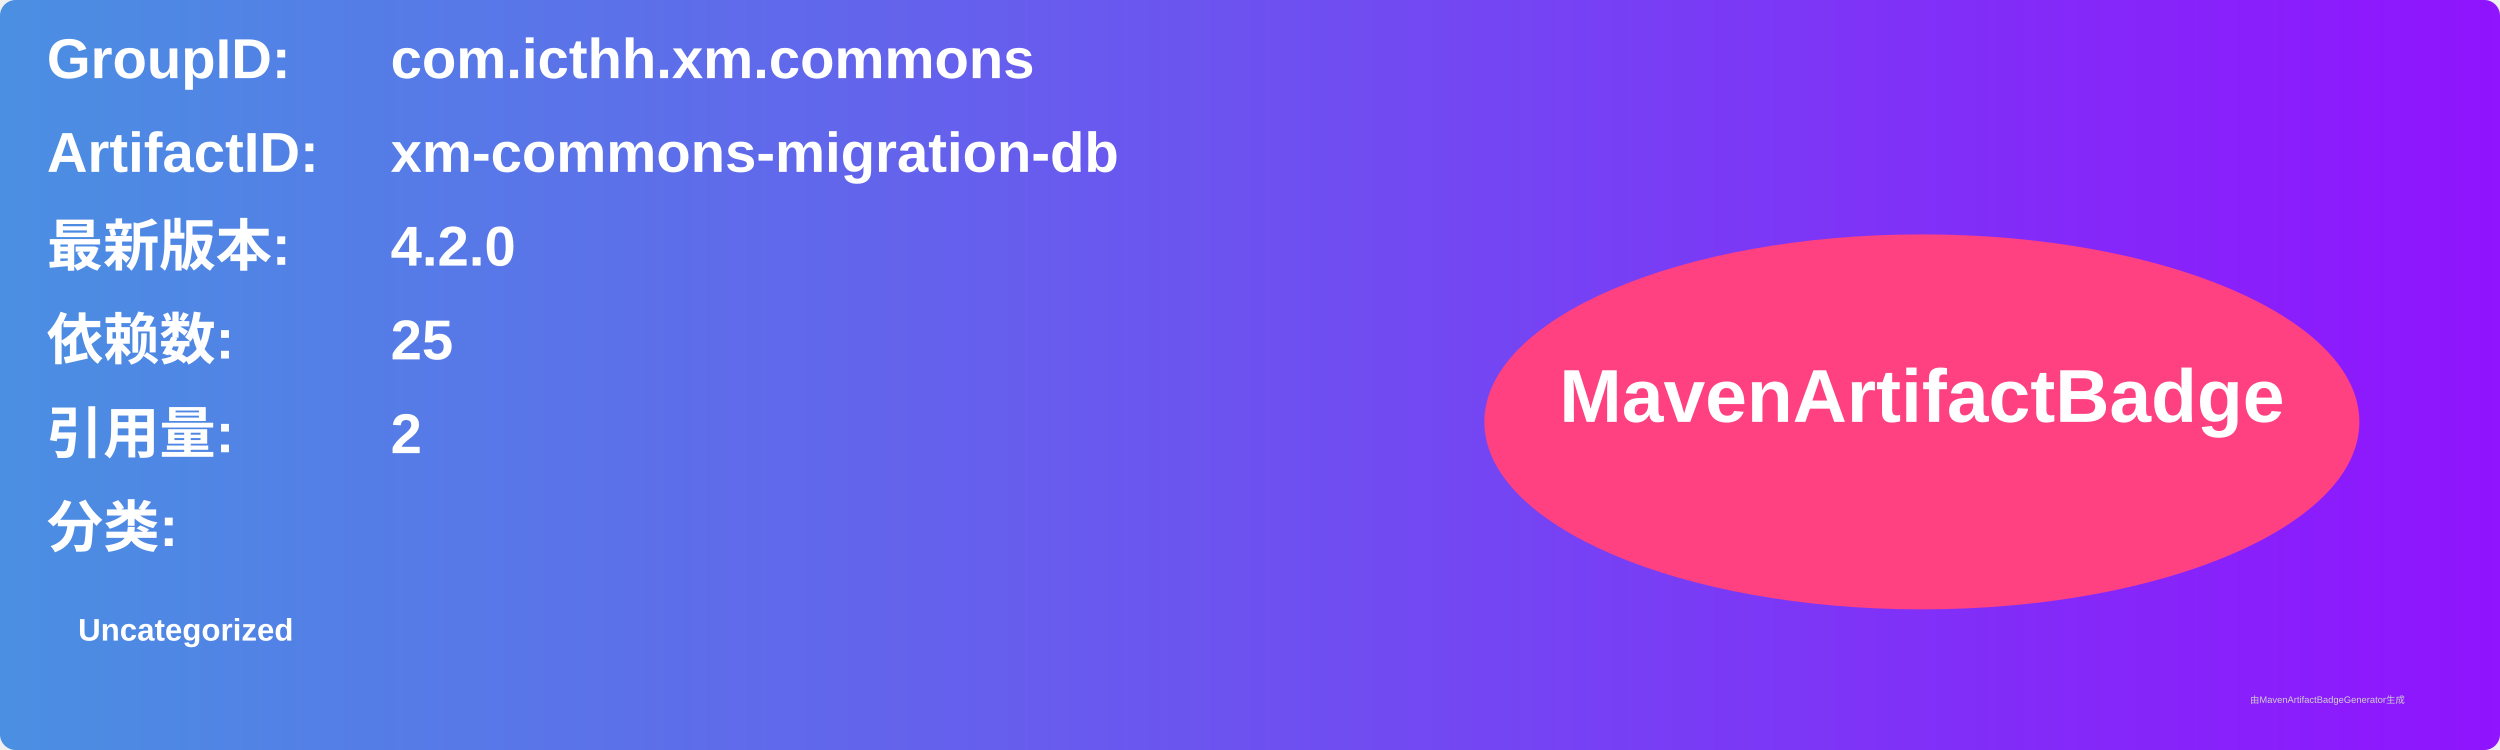
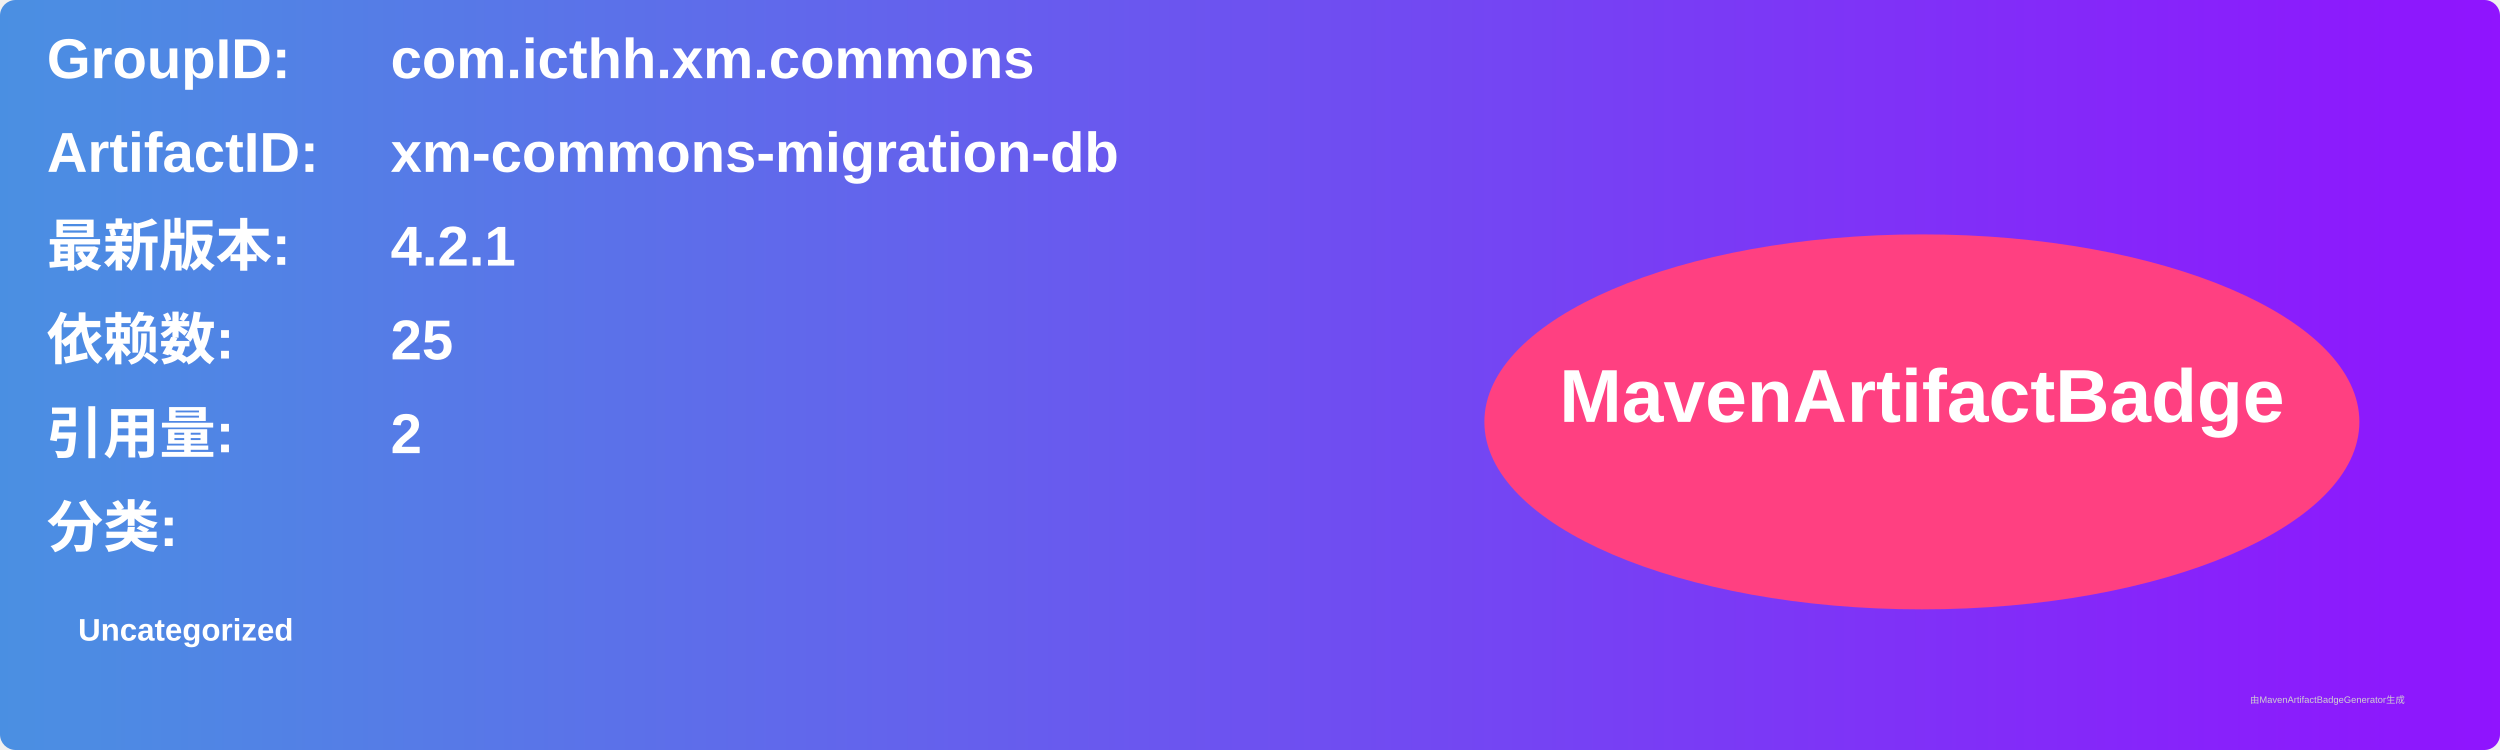
<svg xmlns="http://www.w3.org/2000/svg" width="800" height="240" viewBox="0 0 800 240">
  <linearGradient id="grad" x1="0%" y1="0%" x2="100%" y2="0%">
    <stop offset="0%" stop-color="#4a90e2" />
    <stop offset="100%" stop-color="#9013fe" />
  </linearGradient>
  <rect width="100%" height="100%" rx="5" ry="5" fill="url(#grad)" />
  <g transform="translate(15, 15)">
    <text x="0" y="10" font-family="Arial" font-size="18" fill="white" font-weight="bold" width="260">GroupID:</text>
    <text x="110" y="10" font-family="Arial" font-size="18" fill="white" font-weight="bold" width="460">com.icthh.xm.commons</text>
    <text x="0" y="40" font-family="Arial" font-size="18" fill="white" font-weight="bold" width="260">ArtifactID:</text>
    <text x="110" y="40" font-family="Arial" font-size="18" fill="white" font-weight="bold" width="460">xm-commons-migration-db</text>
    <text x="0" y="70" font-family="Arial" font-size="18" fill="white" font-weight="bold">最新版本:</text>
    <text x="110" y="70" font-family="Arial" font-size="18" fill="white" font-weight="bold">
-       <tspan font-weight="bold">4.2.0</tspan>
+       <tspan font-weight="bold">4.2.1</tspan>
    </text>
    <text x="0" y="100" font-family="Arial" font-size="18" fill="white" font-weight="bold">依赖数: </text>
    <text x="110" y="100" font-family="Arial" font-size="18" fill="white">
      <tspan font-weight="bold">25</tspan>
    </text>
    <text x="0" y="130" font-family="Arial" font-size="18" fill="white" font-weight="bold">引用量: </text>
    <text x="110" y="130" font-family="Arial" font-size="18" fill="white">
      <tspan font-weight="bold">2</tspan>
    </text>
    <text x="0" y="160" font-family="Arial" font-size="18" fill="white" font-weight="bold">分类:</text>
    <text x="10" y="190" font-family="Arial" font-size="10" fill="white">
      <tspan font-weight="bold">Uncategorized</tspan>
    </text>
    <ellipse cx="600" cy="120" rx="140" ry="60" fill="#ff4081" />
    <text x="600" y="120" text-anchor="middle" font-family="Arial" font-size="24" fill="white" font-weight="bold">MavenArtifactBadge</text>
  </g>
  <text x="720" y="225" font-family="Arial" font-size="3" fill="#d0d0d0">由MavenArtifactBadgeGenerator生成</text>
</svg>
